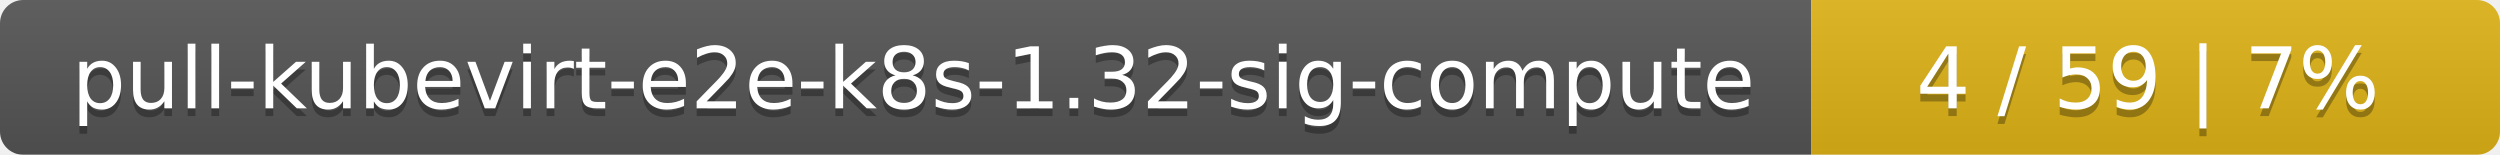
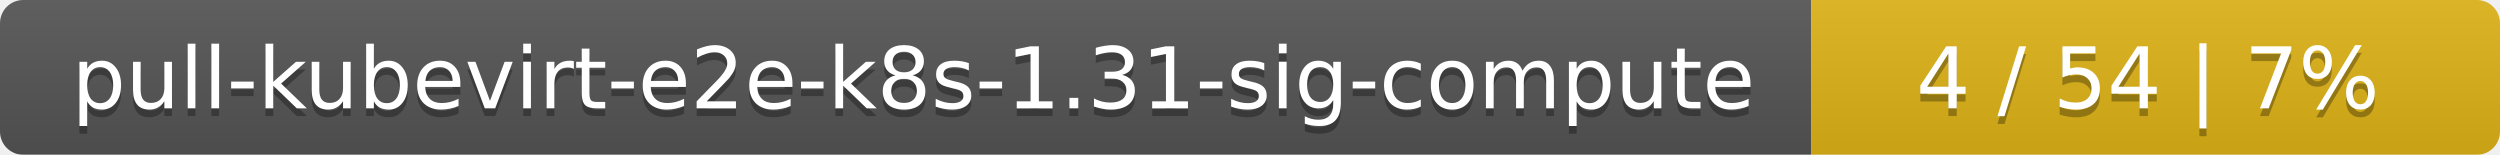
<svg xmlns="http://www.w3.org/2000/svg" width="323" height="20">
  <linearGradient id="smooth" x2="0" y2="100%">
    <stop offset="0" stop-color="#bbb" stop-opacity=".1" />
    <stop offset="1" stop-opacity=".1" />
  </linearGradient>
  <mask id="round">
    <rect width="323" height="20" rx="3" fill="#fff" />
  </mask>
  <g mask="url(#round)">
    <rect width="234" height="20" fill="#555" />
    <rect x="234" width="89" height="20" fill="#dfb317" />
    <rect width="323" height="20" fill="url(#smooth)" />
  </g>
  <g fill="#fff" text-anchor="middle" font-family="DejaVu Sans,Verdana,Geneva,sans-serif" font-size="11">
-     <text x="118" y="15" fill="#010101" fill-opacity=".3">pull-kubevirt-e2e-k8s-1.32-sig-compute</text>
-     <text x="118" y="14">pull-kubevirt-e2e-k8s-1.32-sig-compute</text>
-     <text x="277.5" y="15" fill="#010101" fill-opacity=".3">4 / 59    |    7%</text>
-     <text x="277.5" y="14">4 / 59    |    7%</text>
+     <text x="118" y="15" fill="#010101" fill-opacity=".3">pull-kubevirt-e2e-k8s-1.31-sig-compute</text>
+     <text x="118" y="14">pull-kubevirt-e2e-k8s-1.31-sig-compute</text>
+     <text x="277.5" y="15" fill="#010101" fill-opacity=".3">4 / 54    |    7%</text>
+     <text x="277.5" y="14">4 / 54    |    7%</text>
  </g>
</svg>
